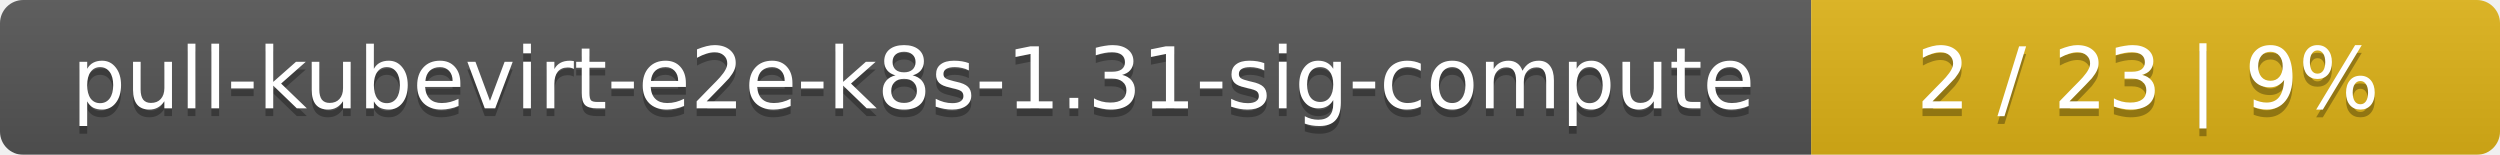
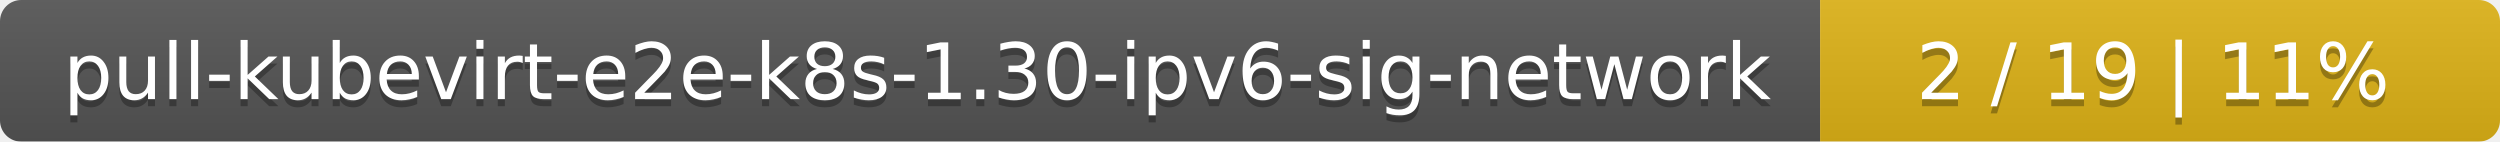
- <svg xmlns="http://www.w3.org/2000/svg" width="323" height="20">
+ <svg xmlns="http://www.w3.org/2000/svg" width="353" height="20">
  <linearGradient id="smooth" x2="0" y2="100%">
    <stop offset="0" stop-color="#bbb" stop-opacity=".1" />
    <stop offset="1" stop-opacity=".1" />
  </linearGradient>
  <mask id="round">
-     <rect width="323" height="20" rx="3" fill="#fff" />
+     <rect width="353" height="20" rx="3" fill="#fff" />
  </mask>
  <g mask="url(#round)">
-     <rect width="234" height="20" fill="#555" />
-     <rect x="234" width="89" height="20" fill="#dfb317" />
-     <rect width="323" height="20" fill="url(#smooth)" />
+     <rect width="257" height="20" fill="#555" />
+     <rect x="257" width="96" height="20" fill="#dfb317" />
+     <rect width="353" height="20" fill="url(#smooth)" />
  </g>
  <g fill="#fff" text-anchor="middle" font-family="DejaVu Sans,Verdana,Geneva,sans-serif" font-size="11">
-     <text x="118" y="15" fill="#010101" fill-opacity=".3">pull-kubevirt-e2e-k8s-1.31-sig-compute</text>
-     <text x="118" y="14">pull-kubevirt-e2e-k8s-1.31-sig-compute</text>
-     <text x="277.5" y="15" fill="#010101" fill-opacity=".3">2 / 23    |    9%</text>
-     <text x="277.5" y="14">2 / 23    |    9%</text>
+     <text x="129.5" y="15" fill="#010101" fill-opacity=".3">pull-kubevirt-e2e-k8s-1.30-ipv6-sig-network</text>
+     <text x="129.5" y="14">pull-kubevirt-e2e-k8s-1.30-ipv6-sig-network</text>
+     <text x="304" y="15" fill="#010101" fill-opacity=".3">2 / 19    |    11%</text>
+     <text x="304" y="14">2 / 19    |    11%</text>
  </g>
</svg>
